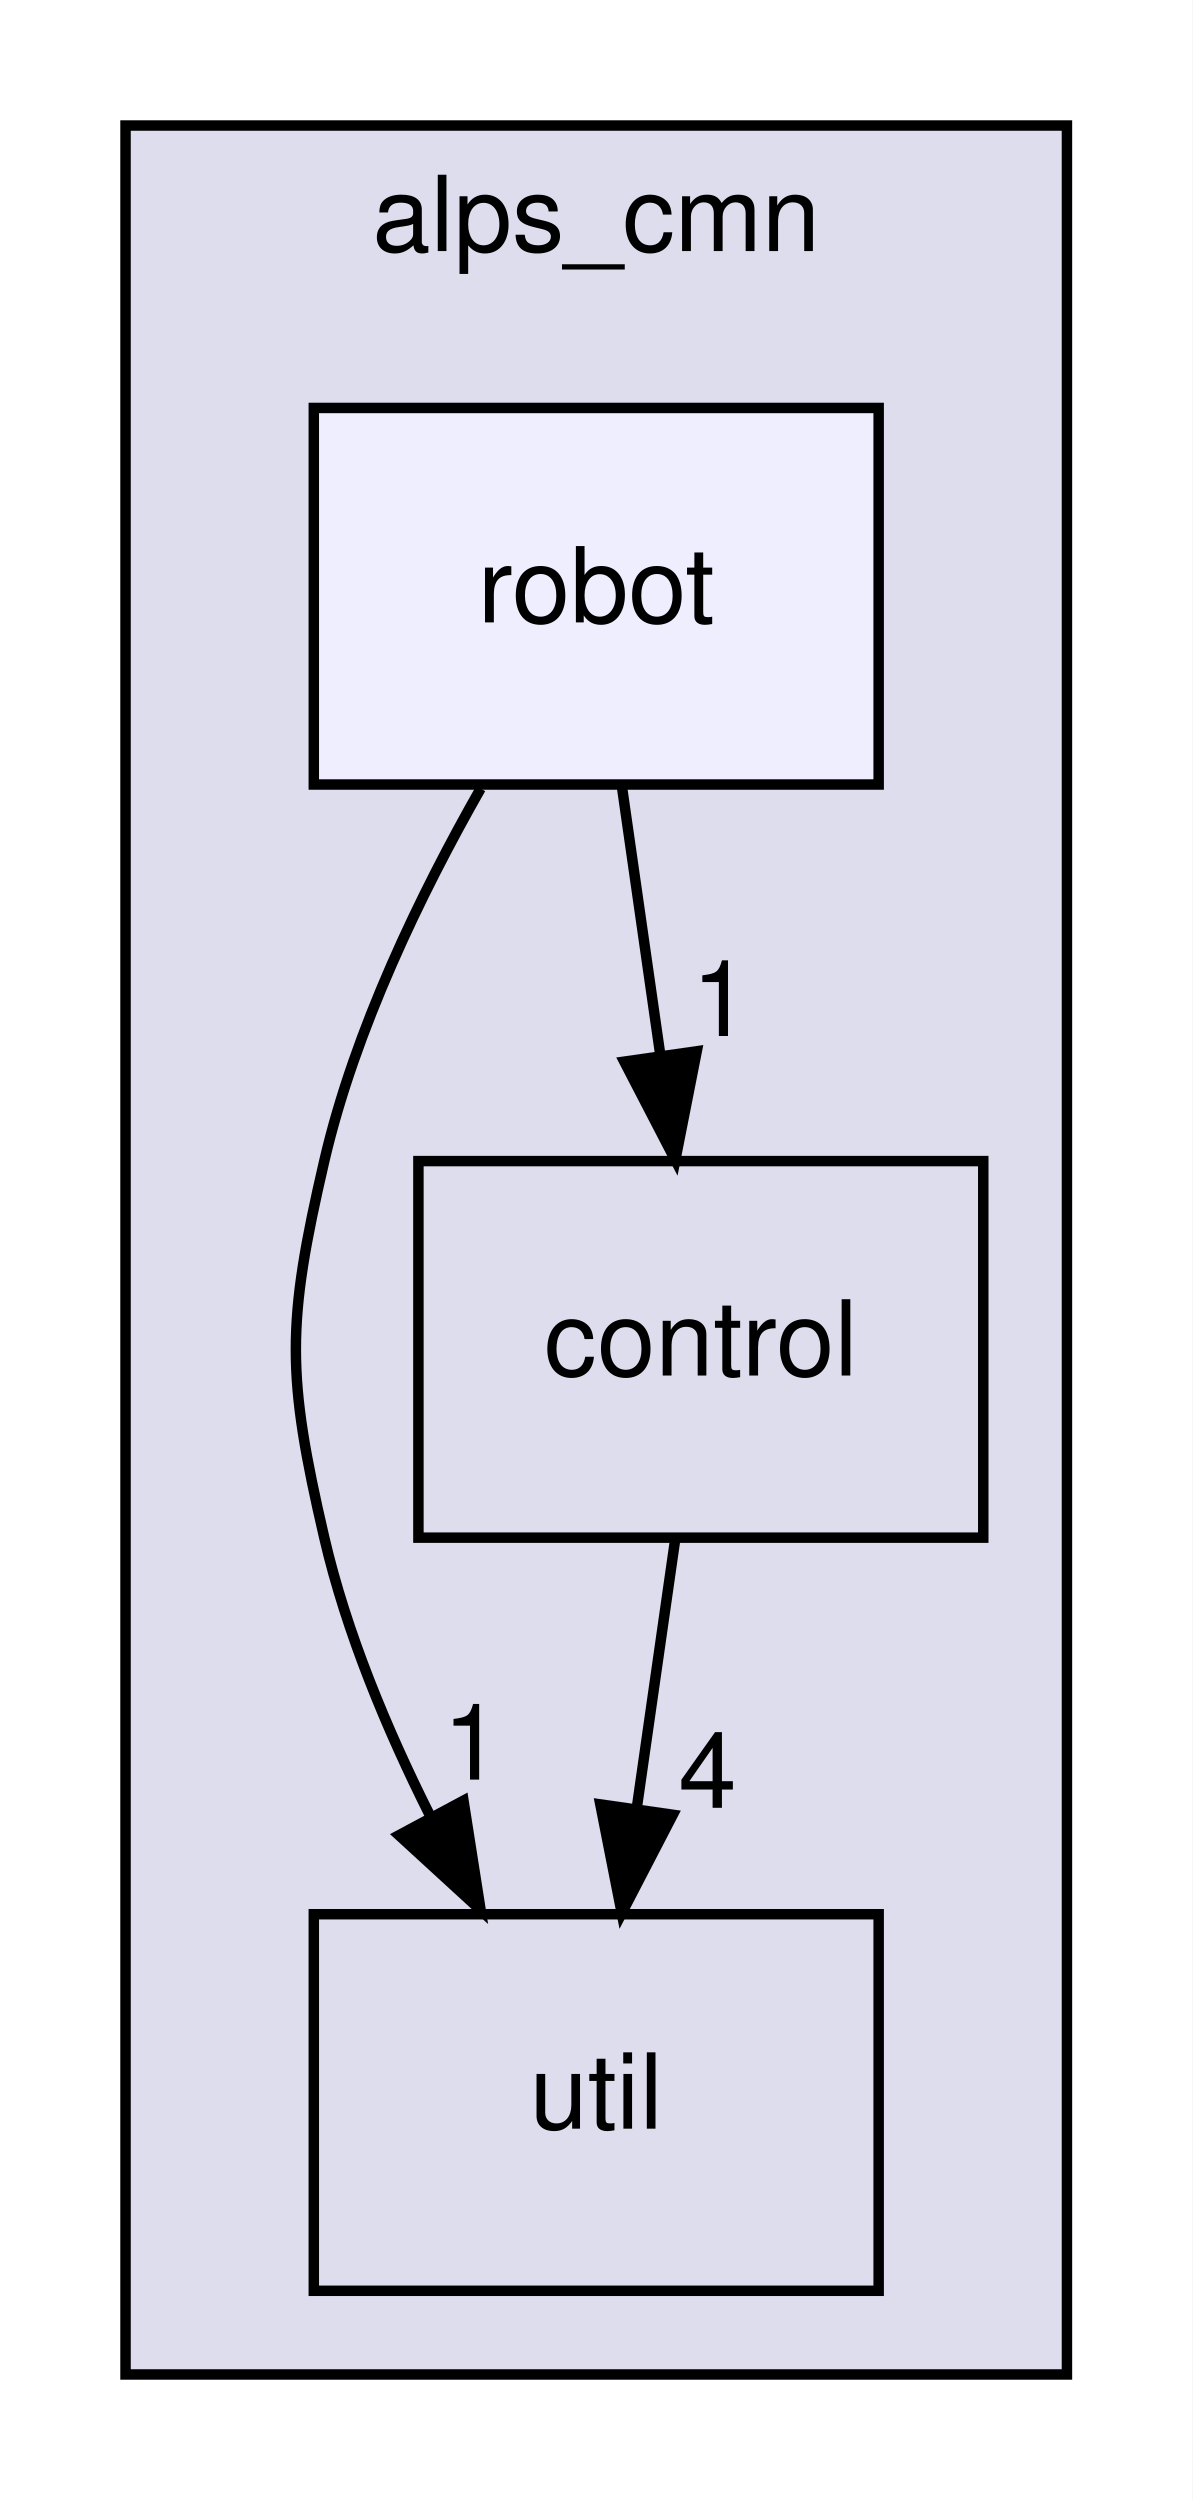
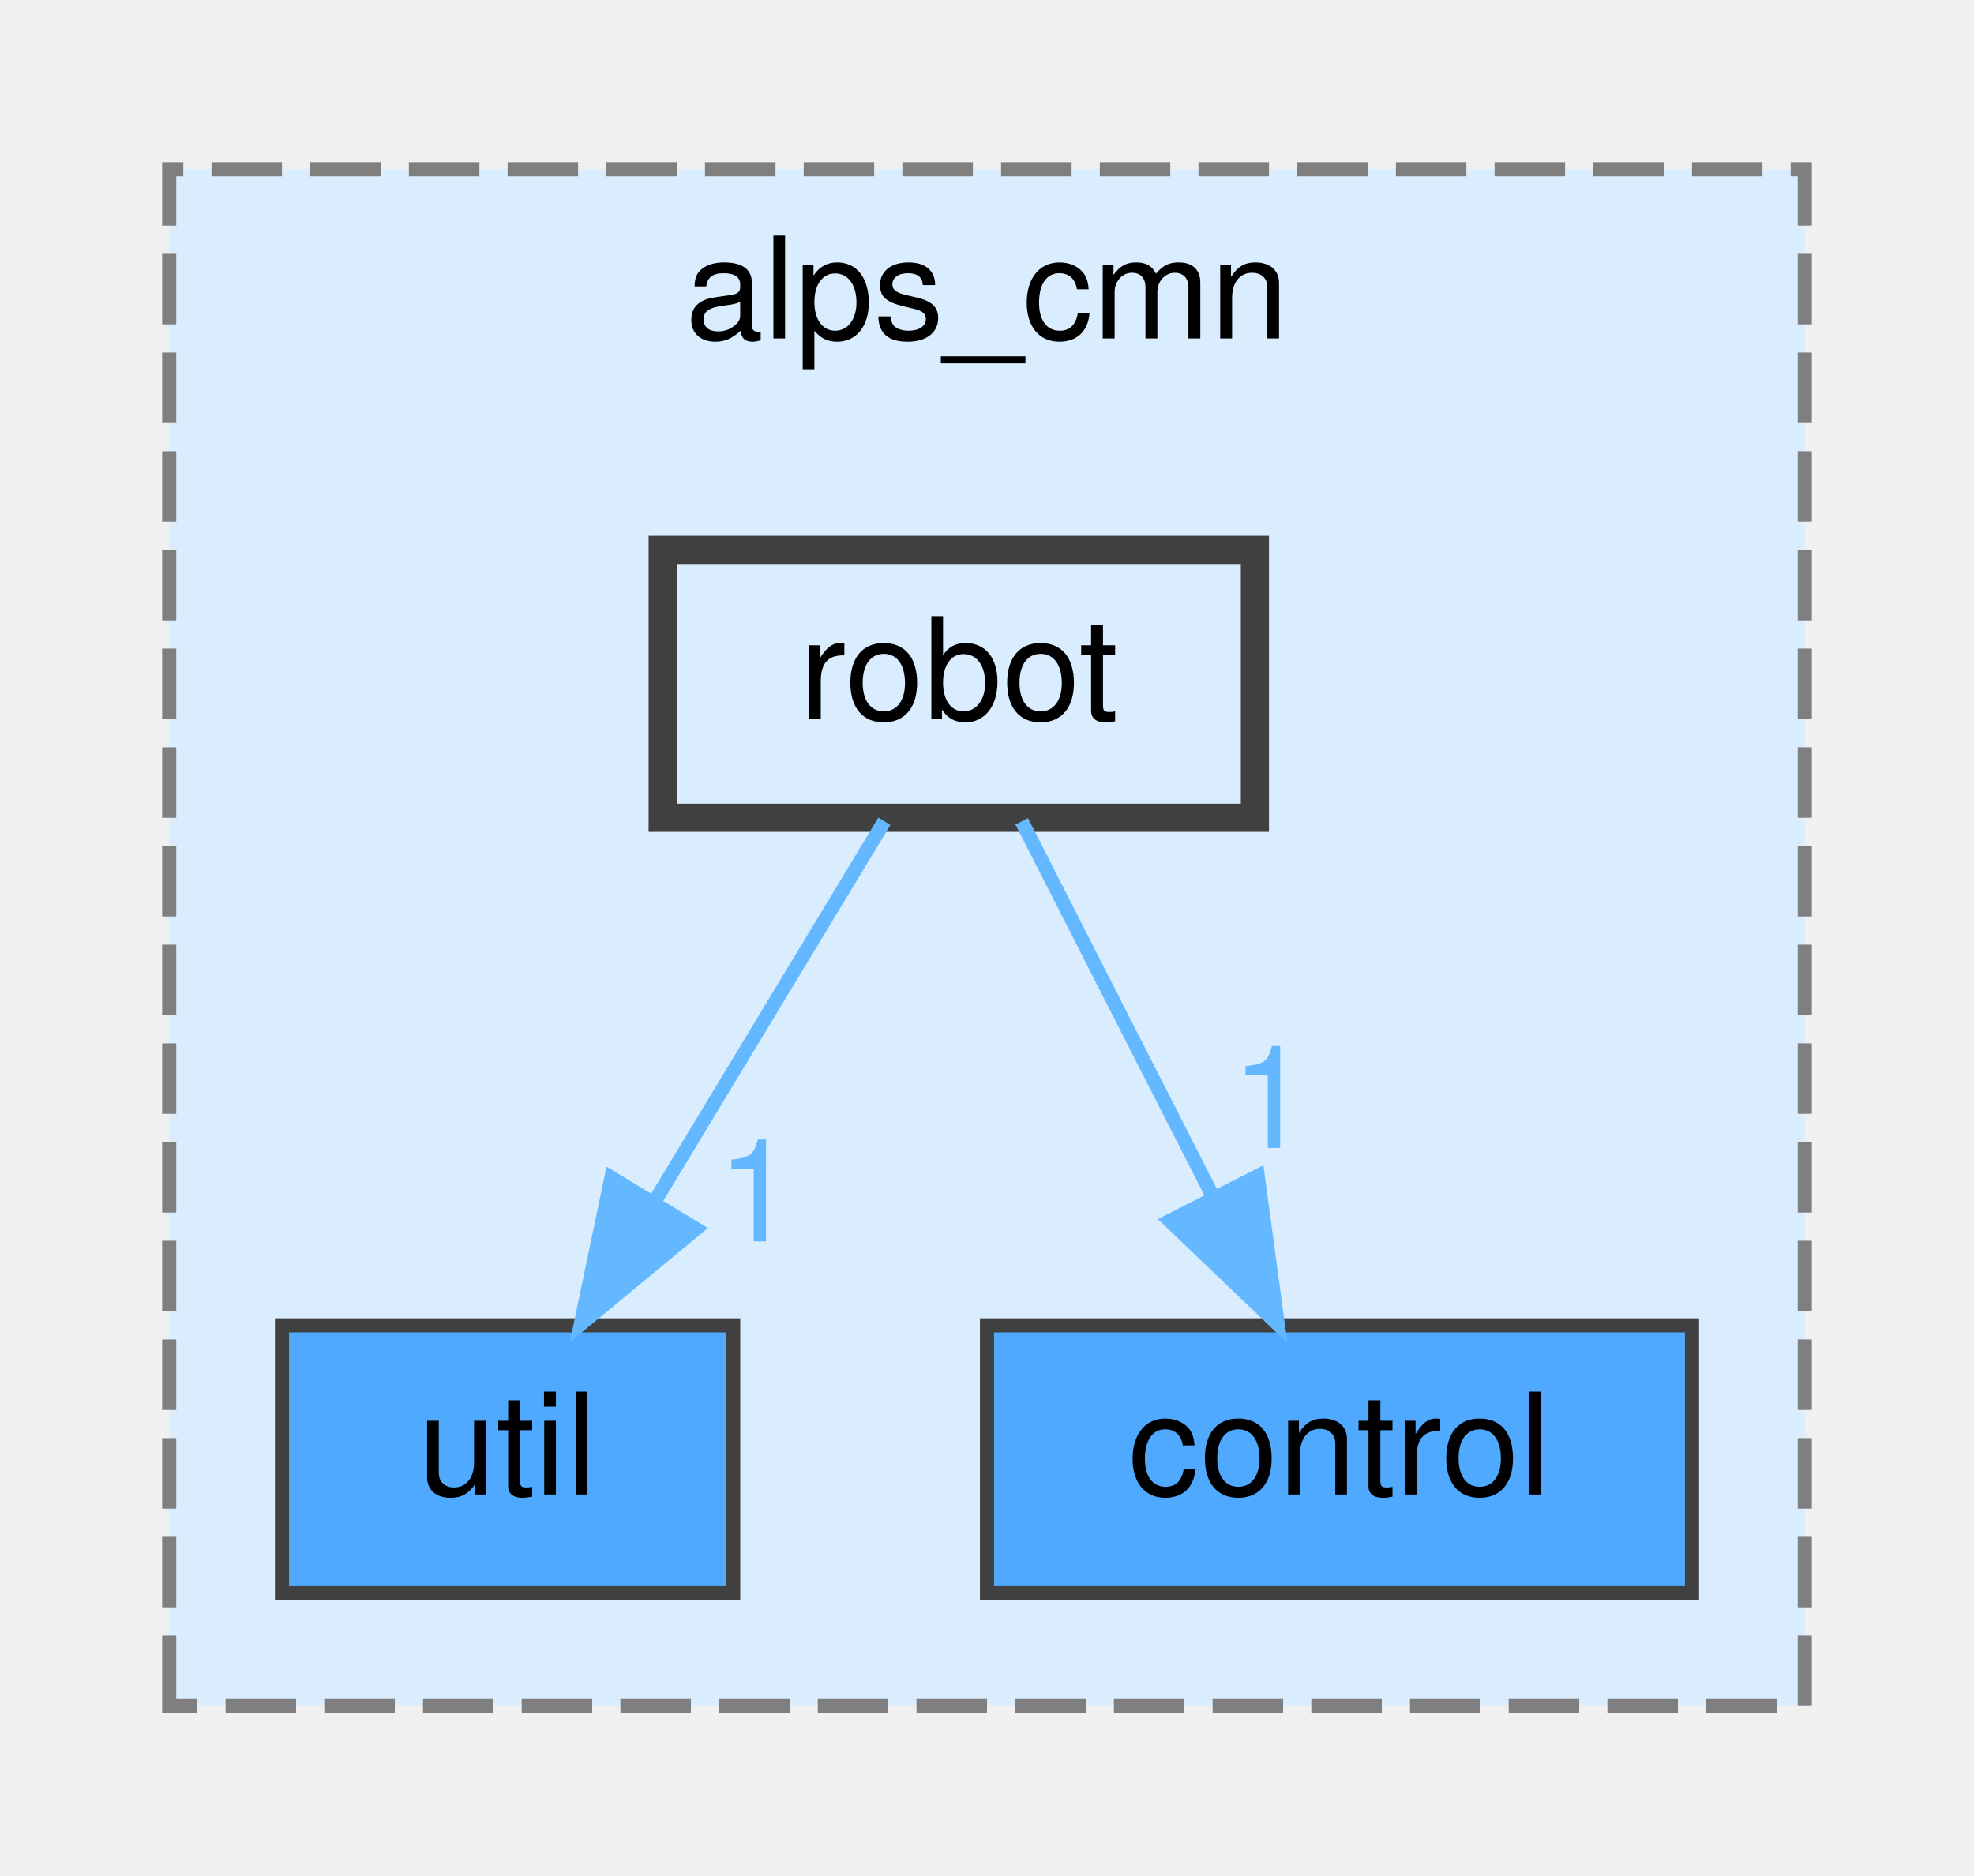
- <svg xmlns="http://www.w3.org/2000/svg" xmlns:xlink="http://www.w3.org/1999/xlink" width="114pt" height="239pt" viewBox="0.00 0.00 114.00 239.00">
-   <g id="graph0" class="graph" transform="scale(1 1) rotate(0) translate(4 235)">
-     <polygon fill="white" stroke="transparent" points="-4,4 -4,-235 110,-235 110,4 -4,4" />
+ <svg xmlns="http://www.w3.org/2000/svg" xmlns:xlink="http://www.w3.org/1999/xlink" width="140pt" height="133pt" viewBox="0.00 0.00 140.00 133.00">
+   <g id="graph0" class="graph" transform="scale(1 1) rotate(0) translate(4 129)">
    <g id="clust1" class="cluster">
      <g id="a_clust1">
        <a xlink:href="dir_664123f27b70b10eeac81c10039fb160.html" target="_top" xlink:title="alps_cmn">
-           <polygon fill="#ddddee" stroke="black" points="8,-8 8,-223 98,-223 98,-8 8,-8" />
-           <text text-anchor="middle" x="53" y="-211" font-family="Helvetica,sans-Serif" font-size="10.00">alps_cmn</text>
+           <polygon fill="#daedff" stroke="#7f7f7f" stroke-dasharray="5,2" points="8,-8 8,-117 124,-117 124,-8 8,-8" />
+           <text text-anchor="middle" x="66" y="-105" font-family="Helvetica,sans-Serif" font-size="10.00">alps_cmn</text>
        </a>
      </g>
    </g>
    <g id="node1" class="node">
      <g id="a_node1">
        <a xlink:href="dir_232aac153d804cfbbc85dc0a0fa07463.html" target="_top" xlink:title="util">
-           <polygon fill="none" stroke="black" points="80,-52 26,-52 26,-16 80,-16 80,-52" />
-           <text text-anchor="middle" x="53" y="-31.5" font-family="Helvetica,sans-Serif" font-size="10.00">util</text>
+           <polygon fill="#4ea9ff" stroke="#404040" points="48,-35 16,-35 16,-16 48,-16 48,-35" />
+           <text text-anchor="middle" x="32" y="-23" font-family="Helvetica,sans-Serif" font-size="10.00">util</text>
        </a>
      </g>
    </g>
    <g id="node2" class="node">
      <g id="a_node2">
        <a xlink:href="dir_b6cd085f17e89cb6278eb6f5ecd32d39.html" target="_top" xlink:title="control">
-           <polygon fill="none" stroke="black" points="90,-124 36,-124 36,-88 90,-88 90,-124" />
-           <text text-anchor="middle" x="63" y="-103.5" font-family="Helvetica,sans-Serif" font-size="10.00">control</text>
-         </a>
-       </g>
-     </g>
-     <g id="edge3" class="edge">
-       <path fill="none" stroke="black" d="M60.53,-87.7C59.43,-79.98 58.1,-70.71 56.87,-62.11" />
-       <polygon fill="black" stroke="black" points="60.32,-61.51 55.44,-52.1 53.39,-62.5 60.32,-61.51" />
-       <g id="a_edge3-headlabel">
-         <a xlink:href="dir_000011_000032.html" target="_top" xlink:title="4">
-           <text text-anchor="middle" x="63.64" y="-62.17" font-family="Helvetica,sans-Serif" font-size="10.00">4</text>
+           <polygon fill="#4ea9ff" stroke="#404040" points="116,-35 66,-35 66,-16 116,-16 116,-35" />
+           <text text-anchor="middle" x="91" y="-23" font-family="Helvetica,sans-Serif" font-size="10.00">control</text>
        </a>
      </g>
    </g>
    <g id="node3" class="node">
      <g id="a_node3">
        <a xlink:href="dir_04517956a249c5a3c73c0c786c61cfd1.html" target="_top" xlink:title="robot">
-           <polygon fill="#eeeeff" stroke="black" points="80,-196 26,-196 26,-160 80,-160 80,-196" />
-           <text text-anchor="middle" x="53" y="-175.5" font-family="Helvetica,sans-Serif" font-size="10.00">robot</text>
+           <polygon fill="#daedff" stroke="#404040" stroke-width="2" points="85,-90 43,-90 43,-71 85,-71 85,-90" />
+           <text text-anchor="middle" x="64" y="-78" font-family="Helvetica,sans-Serif" font-size="10.00">robot</text>
        </a>
      </g>
    </g>
    <g id="edge1" class="edge">
-       <path fill="none" stroke="black" d="M41.95,-159.61C36.26,-149.62 29.92,-136.58 27,-124 23.38,-108.41 23.38,-103.59 27,-88 29.1,-78.96 32.97,-69.68 37.09,-61.47" />
-       <polygon fill="black" stroke="black" points="40.31,-62.86 41.95,-52.39 34.14,-59.55 40.31,-62.86" />
+       <g id="a_edge1">
+         <a xlink:href="dir_000032_000041.html" target="_top">
+           <path fill="none" stroke="#63b8ff" d="M58.72,-70.75C54.29,-63.42 47.84,-52.73 42.38,-43.7" />
+           <polygon fill="#63b8ff" stroke="#63b8ff" points="45.35,-41.84 37.19,-35.09 39.36,-45.46 45.35,-41.84" />
+         </a>
+       </g>
      <g id="a_edge1-headlabel">
-         <a xlink:href="dir_000026_000032.html" target="_top" xlink:title="1">
-           <text text-anchor="middle" x="41.12" y="-64.87" font-family="Helvetica,sans-Serif" font-size="10.00">1</text>
+         <a xlink:href="dir_000032_000041.html" target="_top" xlink:title="1">
+           <text text-anchor="middle" x="49.64" y="-40.95" font-family="Helvetica,sans-Serif" font-size="10.00" fill="#63b8ff">1</text>
        </a>
      </g>
    </g>
    <g id="edge2" class="edge">
-       <path fill="none" stroke="black" d="M55.47,-159.7C56.57,-151.98 57.9,-142.71 59.13,-134.11" />
-       <polygon fill="black" stroke="black" points="62.61,-134.5 60.56,-124.1 55.68,-133.51 62.61,-134.5" />
+       <g id="a_edge2">
+         <a xlink:href="dir_000032_000019.html" target="_top">
+           <path fill="none" stroke="#63b8ff" d="M68.46,-70.75C72.12,-63.57 77.41,-53.18 81.95,-44.27" />
+           <polygon fill="#63b8ff" stroke="#63b8ff" points="85.2,-45.59 86.62,-35.09 78.97,-42.41 85.2,-45.59" />
+         </a>
+       </g>
      <g id="a_edge2-headlabel">
-         <a xlink:href="dir_000026_000011.html" target="_top" xlink:title="1">
-           <text text-anchor="middle" x="64.91" y="-135.96" font-family="Helvetica,sans-Serif" font-size="10.00">1</text>
+         <a xlink:href="dir_000032_000019.html" target="_top" xlink:title="1">
+           <text text-anchor="middle" x="86.1" y="-47.58" font-family="Helvetica,sans-Serif" font-size="10.00" fill="#63b8ff">1</text>
        </a>
      </g>
    </g>
  </g>
</svg>
